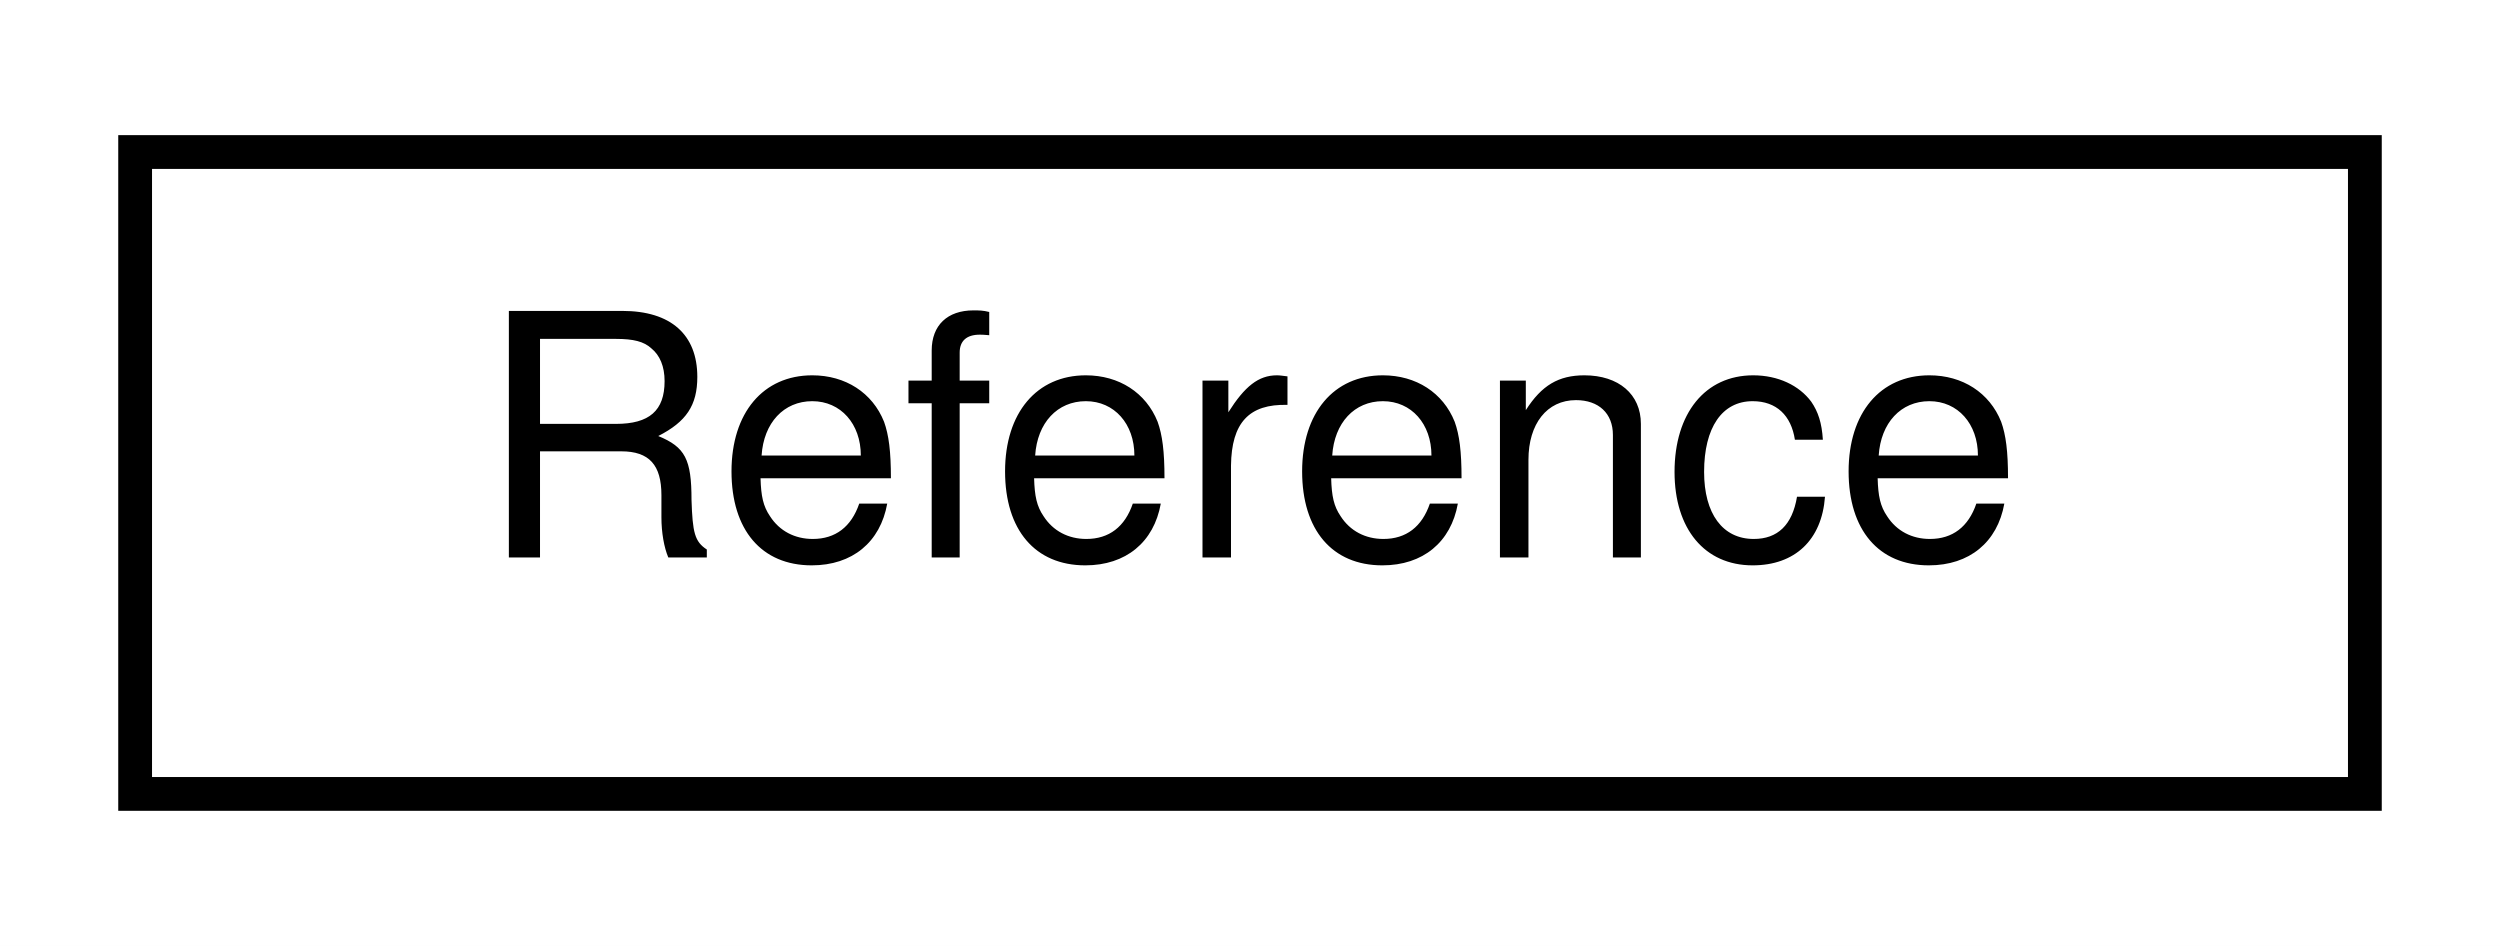
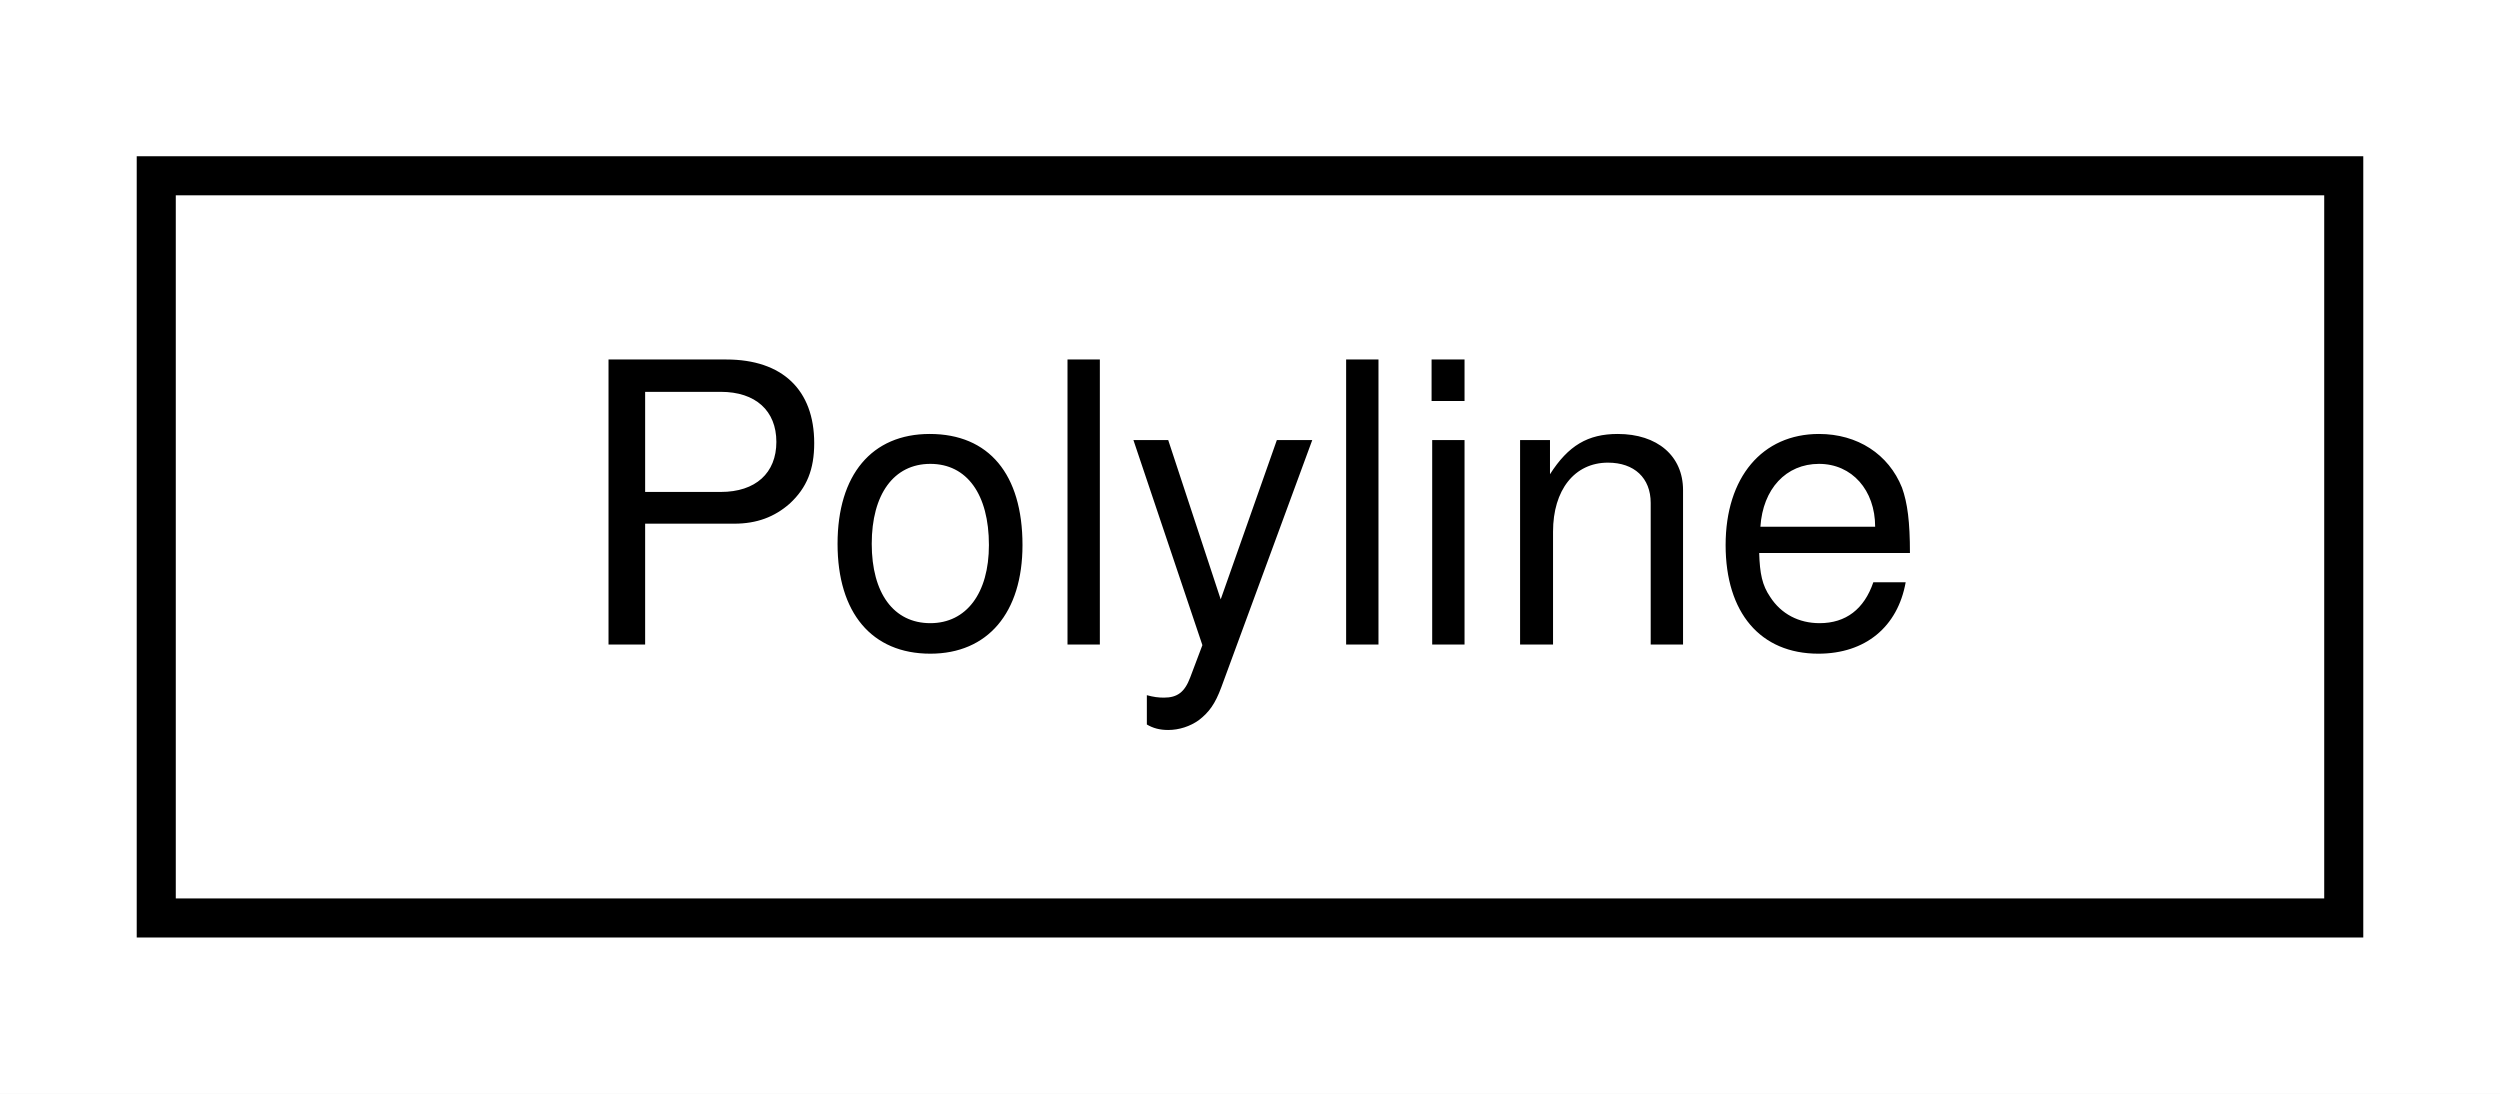
- <svg xmlns="http://www.w3.org/2000/svg" xmlns:xlink="http://www.w3.org/1999/xlink" width="74pt" height="28pt" viewBox="0.00 0.00 74.00 28.00">
+ <svg xmlns="http://www.w3.org/2000/svg" xmlns:xlink="http://www.w3.org/1999/xlink" width="64pt" height="28pt" viewBox="0.00 0.00 64.00 28.00">
  <g id="graph0" class="graph" transform="scale(1 1) rotate(0) translate(4 24)">
-     <polygon fill="white" stroke="transparent" points="-4,4 -4,-24 70,-24 70,4 -4,4" />
+     <polygon fill="white" stroke="transparent" points="-4,4 -4,-24 60,-24 60,4 -4,4" />
    <g id="node1" class="node">
      <g id="a_node1">
-         <a xlink:href="structmalidrive_1_1xodr_1_1signal_1_1_reference.html" target="_top" xlink:title="Holds the values of a XODR reference element.">
-           <polygon fill="white" stroke="black" points="0,-0.5 0,-19.5 66,-19.5 66,-0.5 0,-0.5" />
-           <text text-anchor="middle" x="33" y="-7.5" font-family="Helvetica,sans-Serif" font-size="10.00">Reference</text>
+         <a xlink:href="structmalidrive_1_1xodr_1_1object_1_1_polyline.html" target="_top" xlink:title="Holds the values of a XODR Object skeleton polyline element.">
+           <polygon fill="white" stroke="black" points="0,-0.5 0,-19.5 56,-19.5 56,-0.5 0,-0.5" />
+           <text text-anchor="middle" x="28" y="-7.5" font-family="Helvetica,sans-Serif" font-size="10.00">Polyline</text>
        </a>
      </g>
    </g>
  </g>
</svg>
